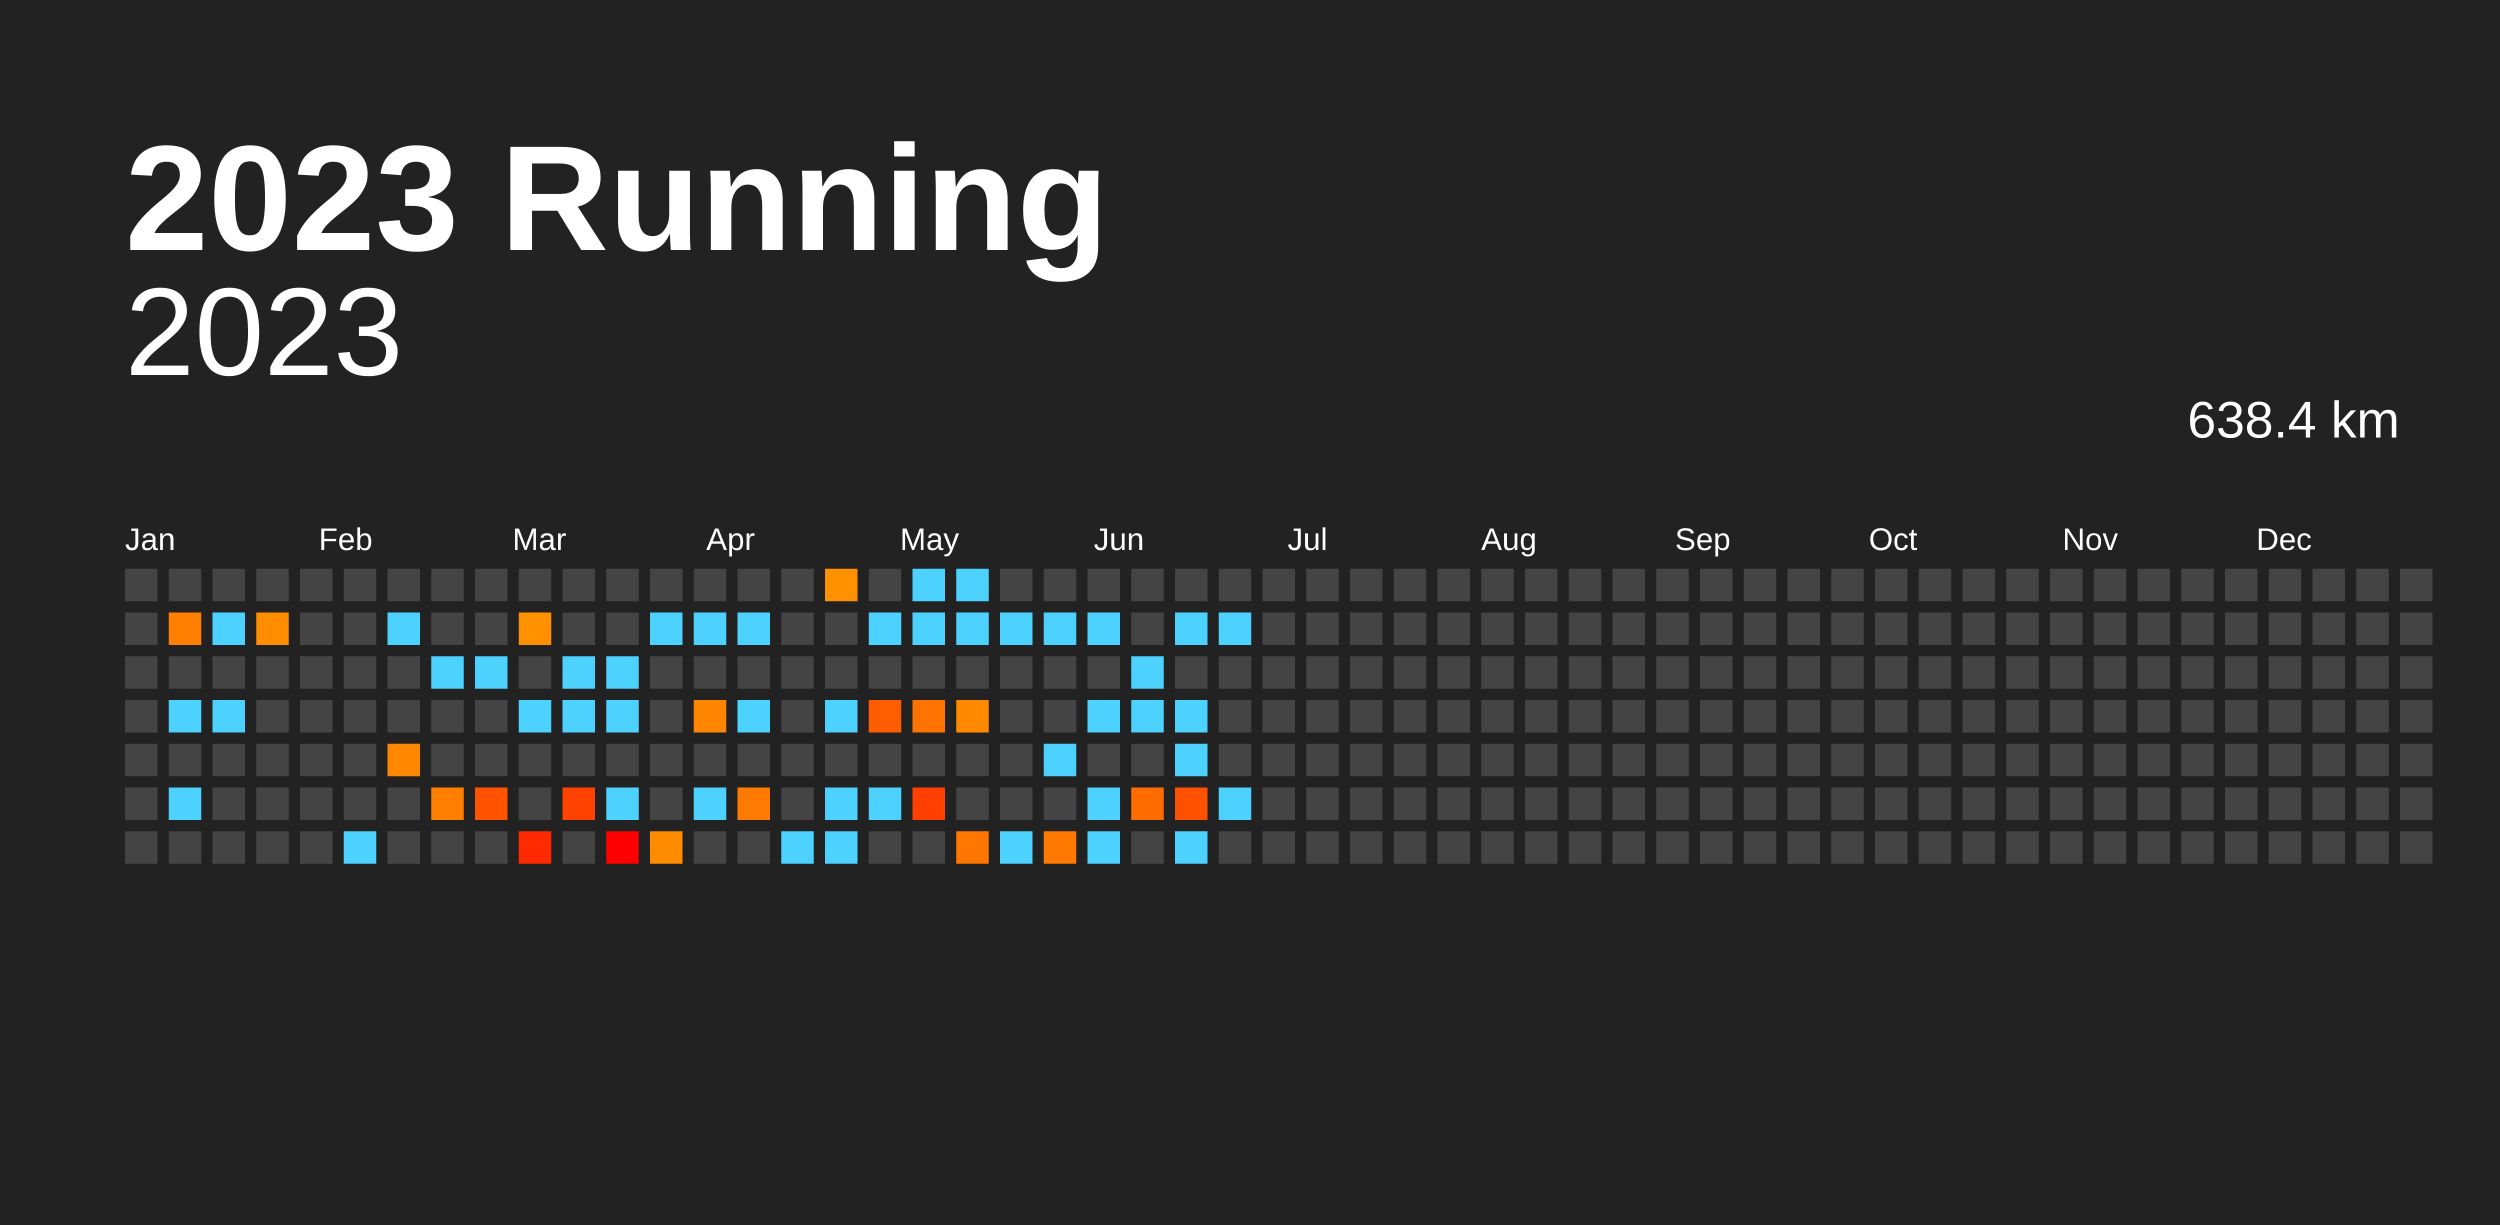
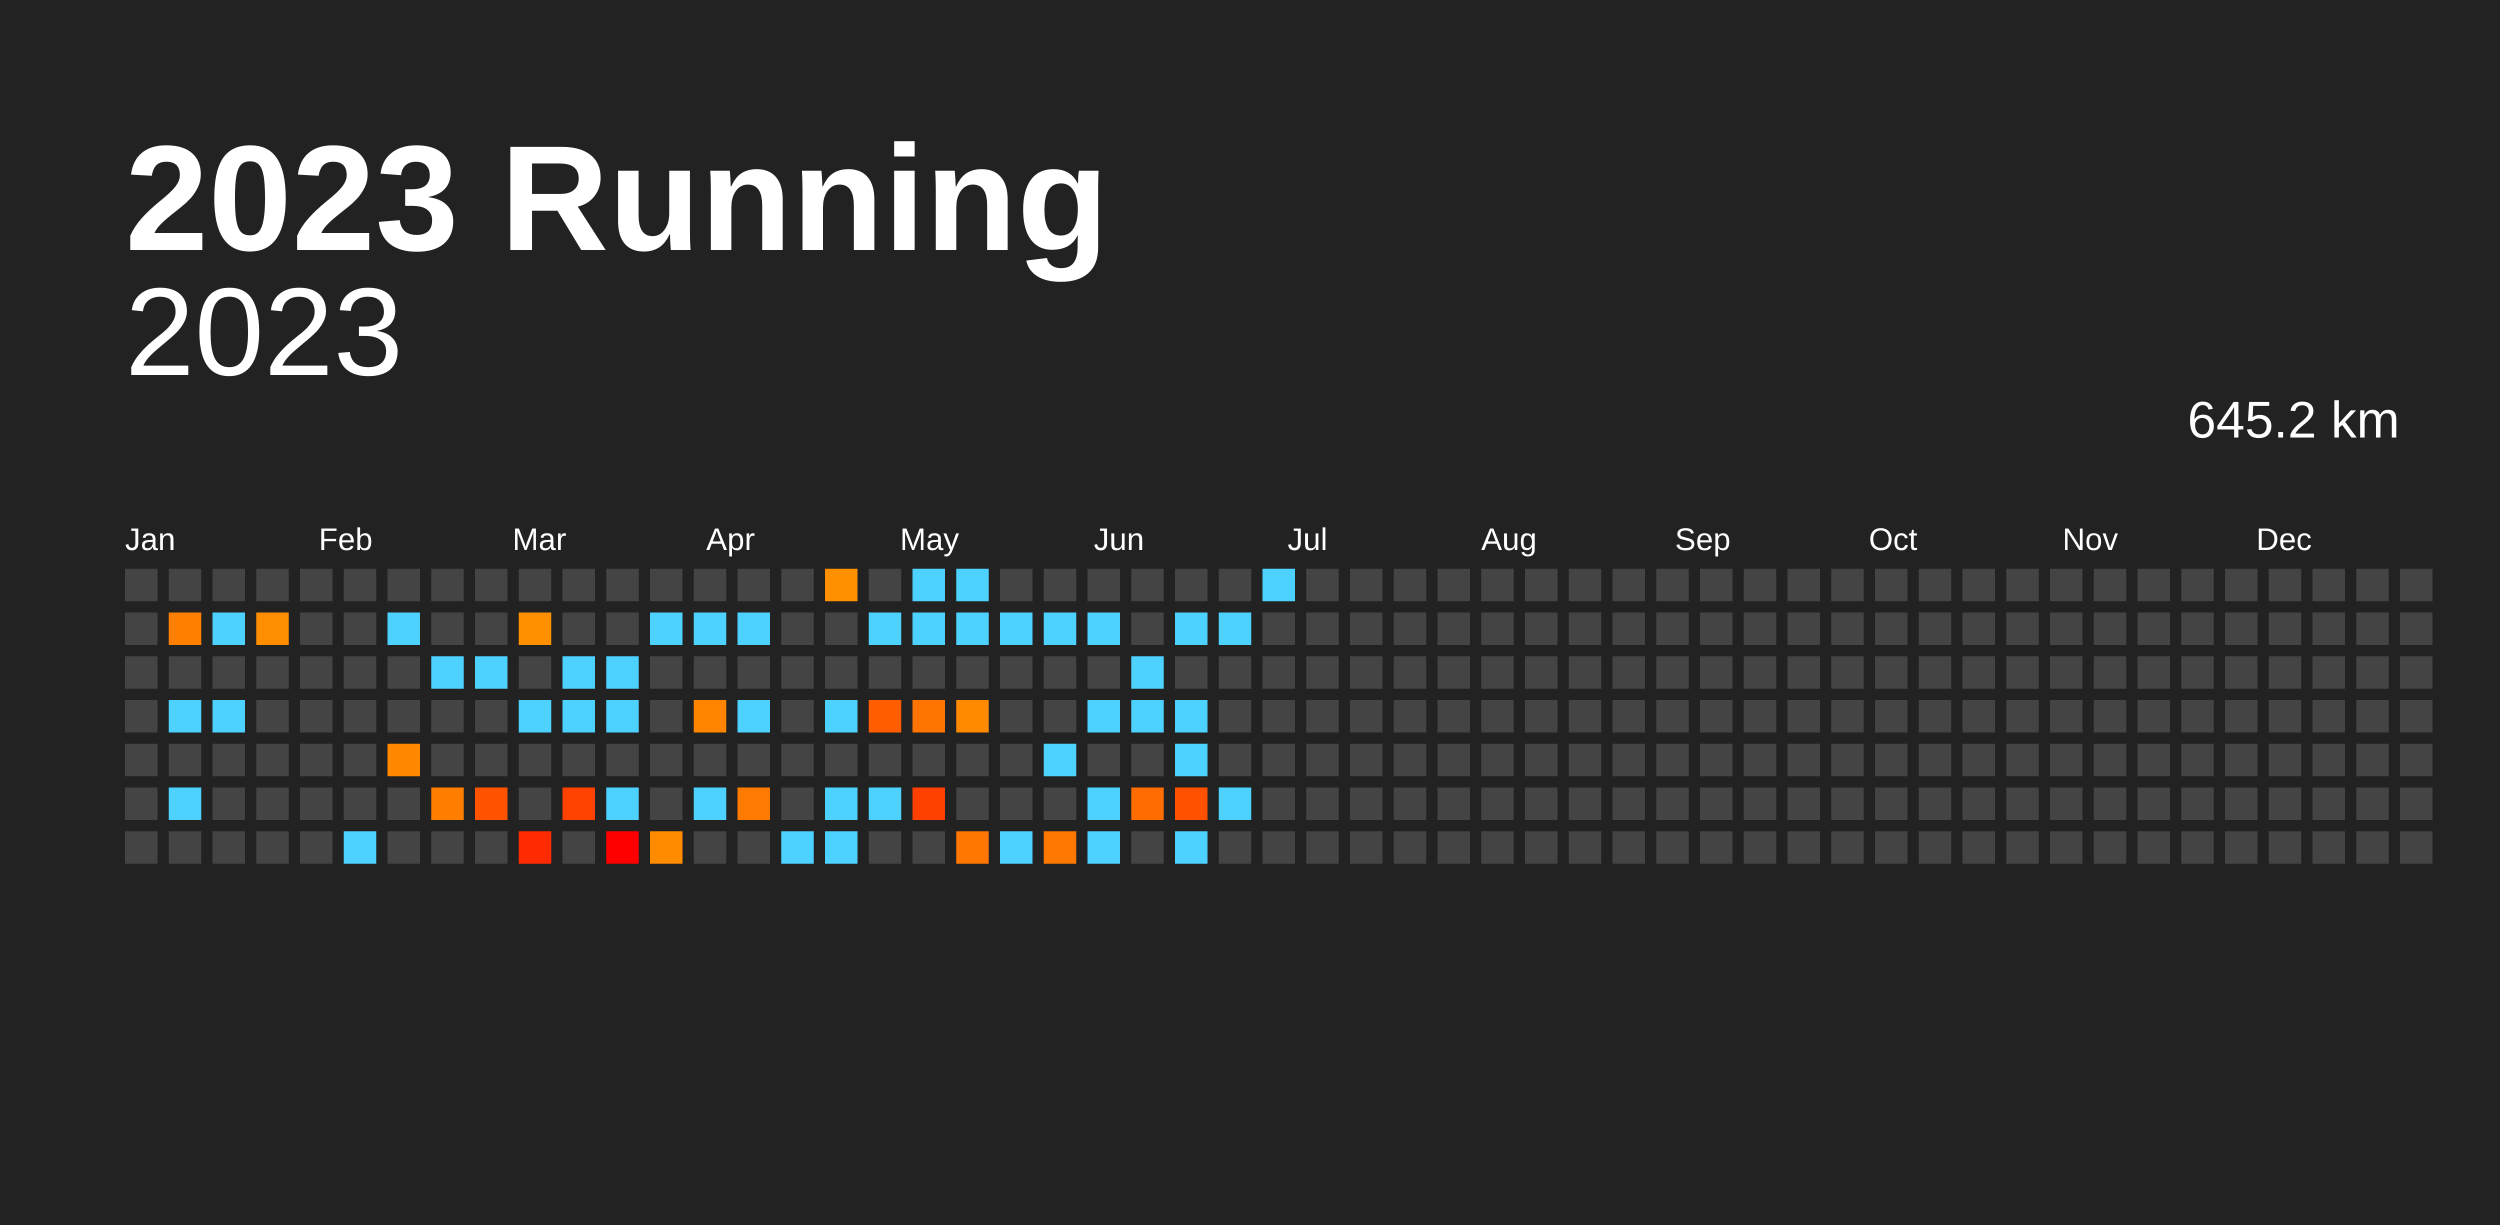
<svg xmlns="http://www.w3.org/2000/svg" baseProfile="full" height="98mm" version="1.1" viewBox="0,0,200,98" width="200mm">
  <defs />
  <rect fill="#222222" height="98" width="200" x="0" y="0" />
  <text fill="#FFFFFF" style="font-size:12px; font-family:Arial; font-weight:bold;" x="10" y="20">2023 Running</text>
  <text alignment-baseline="hanging" fill="#FFFFFF" style="font-size:10.0px; font-family:Arial;" x="10" y="30">2023</text>
-   <text alignment-baseline="hanging" fill="#FFFFFF" style="font-size:4.125px; font-family:Arial;" x="175" y="35">638.4 km</text>
+   <text alignment-baseline="hanging" fill="#FFFFFF" style="font-size:4.125px; font-family:Arial;" x="175" y="35">645.2 km</text>
  <text fill="#FFFFFF" style="font-size:2.5px; font-family:Arial" x="10.0" y="44">Jan</text>
  <text fill="#FFFFFF" style="font-size:2.5px; font-family:Arial" x="25.5" y="44">Feb</text>
  <text fill="#FFFFFF" style="font-size:2.5px; font-family:Arial" x="41.0" y="44">Mar</text>
  <text fill="#FFFFFF" style="font-size:2.5px; font-family:Arial" x="56.5" y="44">Apr</text>
  <text fill="#FFFFFF" style="font-size:2.5px; font-family:Arial" x="72.0" y="44">May</text>
  <text fill="#FFFFFF" style="font-size:2.5px; font-family:Arial" x="87.5" y="44">Jun</text>
  <text fill="#FFFFFF" style="font-size:2.5px; font-family:Arial" x="103.0" y="44">Jul</text>
  <text fill="#FFFFFF" style="font-size:2.5px; font-family:Arial" x="118.5" y="44">Aug</text>
  <text fill="#FFFFFF" style="font-size:2.5px; font-family:Arial" x="134.0" y="44">Sep</text>
  <text fill="#FFFFFF" style="font-size:2.5px; font-family:Arial" x="149.5" y="44">Oct</text>
  <text fill="#FFFFFF" style="font-size:2.5px; font-family:Arial" x="165.0" y="44">Nov</text>
  <text fill="#FFFFFF" style="font-size:2.5px; font-family:Arial" x="180.5" y="44">Dec</text>
  <rect fill="#444444" height="2.6" width="2.6" x="10.0" y="45.5" />
  <rect fill="#444444" height="2.6" width="2.6" x="10.0" y="49.0" />
  <rect fill="#444444" height="2.6" width="2.6" x="10.0" y="52.5" />
  <rect fill="#444444" height="2.6" width="2.6" x="10.0" y="56.0" />
  <rect fill="#444444" height="2.6" width="2.6" x="10.0" y="59.5" />
  <rect fill="#444444" height="2.6" width="2.6" x="10.0" y="63.0" />
  <rect fill="#444444" height="2.6" width="2.6" x="10.0" y="66.5" />
  <rect fill="#444444" height="2.6" width="2.6" x="13.5" y="45.5" />
  <rect fill="#ff8000" height="2.6" width="2.6" x="13.5" y="49.0" />
  <rect fill="#444444" height="2.6" width="2.6" x="13.5" y="52.5" />
  <rect fill="#4dd2ff" height="2.6" width="2.6" x="13.5" y="56.0" />
  <rect fill="#444444" height="2.6" width="2.6" x="13.5" y="59.5" />
  <rect fill="#4dd2ff" height="2.6" width="2.6" x="13.5" y="63.0" />
  <rect fill="#444444" height="2.6" width="2.6" x="13.5" y="66.5" />
  <rect fill="#444444" height="2.6" width="2.6" x="17.0" y="45.5" />
  <rect fill="#4dd2ff" height="2.6" width="2.6" x="17.0" y="49.0" />
  <rect fill="#444444" height="2.6" width="2.6" x="17.0" y="52.5" />
  <rect fill="#4dd2ff" height="2.6" width="2.6" x="17.0" y="56.0" />
  <rect fill="#444444" height="2.6" width="2.6" x="17.0" y="59.5" />
  <rect fill="#444444" height="2.6" width="2.6" x="17.0" y="63.0" />
  <rect fill="#444444" height="2.6" width="2.6" x="17.0" y="66.5" />
  <rect fill="#444444" height="2.6" width="2.6" x="20.5" y="45.5" />
  <rect fill="#ff8d00" height="2.6" width="2.6" x="20.5" y="49.0" />
  <rect fill="#444444" height="2.6" width="2.6" x="20.5" y="52.5" />
  <rect fill="#444444" height="2.6" width="2.6" x="20.5" y="56.0" />
  <rect fill="#444444" height="2.6" width="2.6" x="20.5" y="59.5" />
  <rect fill="#444444" height="2.6" width="2.6" x="20.5" y="63.0" />
  <rect fill="#444444" height="2.6" width="2.6" x="20.5" y="66.5" />
  <rect fill="#444444" height="2.6" width="2.6" x="24.0" y="45.5" />
  <rect fill="#444444" height="2.6" width="2.6" x="24.0" y="49.0" />
  <rect fill="#444444" height="2.6" width="2.6" x="24.0" y="52.5" />
  <rect fill="#444444" height="2.6" width="2.6" x="24.0" y="56.0" />
  <rect fill="#444444" height="2.6" width="2.6" x="24.0" y="59.5" />
  <rect fill="#444444" height="2.6" width="2.6" x="24.0" y="63.0" />
  <rect fill="#444444" height="2.6" width="2.6" x="24.0" y="66.5" />
  <rect fill="#444444" height="2.6" width="2.6" x="27.5" y="45.5" />
  <rect fill="#444444" height="2.6" width="2.6" x="27.5" y="49.0" />
  <rect fill="#444444" height="2.6" width="2.6" x="27.5" y="52.5" />
  <rect fill="#444444" height="2.6" width="2.6" x="27.5" y="56.0" />
  <rect fill="#444444" height="2.6" width="2.6" x="27.5" y="59.5" />
  <rect fill="#444444" height="2.6" width="2.6" x="27.5" y="63.0" />
  <rect fill="#4dd2ff" height="2.6" width="2.6" x="27.5" y="66.5" />
  <rect fill="#444444" height="2.6" width="2.6" x="31.0" y="45.5" />
  <rect fill="#4dd2ff" height="2.6" width="2.6" x="31.0" y="49.0" />
  <rect fill="#444444" height="2.6" width="2.6" x="31.0" y="52.5" />
  <rect fill="#444444" height="2.6" width="2.6" x="31.0" y="56.0" />
  <rect fill="#ff8800" height="2.6" width="2.6" x="31.0" y="59.5" />
  <rect fill="#444444" height="2.6" width="2.6" x="31.0" y="63.0" />
  <rect fill="#444444" height="2.6" width="2.6" x="31.0" y="66.5" />
  <rect fill="#444444" height="2.6" width="2.6" x="34.5" y="45.5" />
  <rect fill="#444444" height="2.6" width="2.6" x="34.5" y="49.0" />
  <rect fill="#4dd2ff" height="2.6" width="2.6" x="34.5" y="52.5" />
  <rect fill="#444444" height="2.6" width="2.6" x="34.5" y="56.0" />
  <rect fill="#444444" height="2.6" width="2.6" x="34.5" y="59.5" />
  <rect fill="#ff7e00" height="2.6" width="2.6" x="34.5" y="63.0" />
  <rect fill="#444444" height="2.6" width="2.6" x="34.5" y="66.5" />
  <rect fill="#444444" height="2.6" width="2.6" x="38.0" y="45.5" />
  <rect fill="#444444" height="2.6" width="2.6" x="38.0" y="49.0" />
  <rect fill="#4dd2ff" height="2.6" width="2.6" x="38.0" y="52.5" />
  <rect fill="#444444" height="2.6" width="2.6" x="38.0" y="56.0" />
  <rect fill="#444444" height="2.6" width="2.6" x="38.0" y="59.5" />
  <rect fill="#ff5300" height="2.6" width="2.6" x="38.0" y="63.0" />
  <rect fill="#444444" height="2.6" width="2.6" x="38.0" y="66.5" />
  <rect fill="#444444" height="2.6" width="2.6" x="41.5" y="45.5" />
  <rect fill="#ff9100" height="2.6" width="2.6" x="41.5" y="49.0" />
  <rect fill="#444444" height="2.6" width="2.6" x="41.5" y="52.5" />
  <rect fill="#4dd2ff" height="2.6" width="2.6" x="41.5" y="56.0" />
  <rect fill="#444444" height="2.6" width="2.6" x="41.5" y="59.5" />
  <rect fill="#444444" height="2.6" width="2.6" x="41.5" y="63.0" />
  <rect fill="#ff2a00" height="2.6" width="2.6" x="41.5" y="66.5" />
  <rect fill="#444444" height="2.6" width="2.6" x="45.0" y="45.5" />
  <rect fill="#444444" height="2.6" width="2.6" x="45.0" y="49.0" />
  <rect fill="#4dd2ff" height="2.6" width="2.6" x="45.0" y="52.5" />
  <rect fill="#4dd2ff" height="2.6" width="2.6" x="45.0" y="56.0" />
  <rect fill="#444444" height="2.6" width="2.6" x="45.0" y="59.5" />
  <rect fill="#ff4200" height="2.6" width="2.6" x="45.0" y="63.0" />
  <rect fill="#444444" height="2.6" width="2.6" x="45.0" y="66.5" />
  <rect fill="#444444" height="2.6" width="2.6" x="48.5" y="45.5" />
  <rect fill="#444444" height="2.6" width="2.6" x="48.5" y="49.0" />
  <rect fill="#4dd2ff" height="2.6" width="2.6" x="48.5" y="52.5" />
  <rect fill="#4dd2ff" height="2.6" width="2.6" x="48.5" y="56.0" />
  <rect fill="#444444" height="2.6" width="2.6" x="48.5" y="59.5" />
  <rect fill="#4dd2ff" height="2.6" width="2.6" x="48.5" y="63.0" />
  <rect fill="red" height="2.6" width="2.6" x="48.5" y="66.5" />
  <rect fill="#444444" height="2.6" width="2.6" x="52.0" y="45.5" />
  <rect fill="#4dd2ff" height="2.6" width="2.6" x="52.0" y="49.0" />
  <rect fill="#444444" height="2.6" width="2.6" x="52.0" y="52.5" />
  <rect fill="#444444" height="2.6" width="2.6" x="52.0" y="56.0" />
  <rect fill="#444444" height="2.6" width="2.6" x="52.0" y="59.5" />
  <rect fill="#444444" height="2.6" width="2.6" x="52.0" y="63.0" />
  <rect fill="#ff8b00" height="2.6" width="2.6" x="52.0" y="66.5" />
  <rect fill="#444444" height="2.6" width="2.6" x="55.5" y="45.5" />
  <rect fill="#4dd2ff" height="2.6" width="2.6" x="55.5" y="49.0" />
  <rect fill="#444444" height="2.6" width="2.6" x="55.5" y="52.5" />
  <rect fill="#ff8400" height="2.6" width="2.6" x="55.5" y="56.0" />
  <rect fill="#444444" height="2.6" width="2.6" x="55.5" y="59.5" />
  <rect fill="#4dd2ff" height="2.6" width="2.6" x="55.5" y="63.0" />
  <rect fill="#444444" height="2.6" width="2.6" x="55.5" y="66.5" />
  <rect fill="#444444" height="2.6" width="2.6" x="59.0" y="45.5" />
  <rect fill="#4dd2ff" height="2.6" width="2.6" x="59.0" y="49.0" />
  <rect fill="#444444" height="2.6" width="2.6" x="59.0" y="52.5" />
  <rect fill="#4dd2ff" height="2.6" width="2.6" x="59.0" y="56.0" />
  <rect fill="#444444" height="2.6" width="2.6" x="59.0" y="59.5" />
  <rect fill="#ff7a00" height="2.6" width="2.6" x="59.0" y="63.0" />
  <rect fill="#444444" height="2.6" width="2.6" x="59.0" y="66.5" />
  <rect fill="#444444" height="2.6" width="2.6" x="62.5" y="45.5" />
  <rect fill="#444444" height="2.6" width="2.6" x="62.5" y="49.0" />
  <rect fill="#444444" height="2.6" width="2.6" x="62.5" y="52.5" />
  <rect fill="#444444" height="2.6" width="2.6" x="62.5" y="56.0" />
  <rect fill="#444444" height="2.6" width="2.6" x="62.5" y="59.5" />
  <rect fill="#444444" height="2.6" width="2.6" x="62.5" y="63.0" />
  <rect fill="#4dd2ff" height="2.6" width="2.6" x="62.5" y="66.5" />
  <rect fill="#ff9100" height="2.6" width="2.6" x="66.0" y="45.5" />
  <rect fill="#444444" height="2.6" width="2.6" x="66.0" y="49.0" />
  <rect fill="#444444" height="2.6" width="2.6" x="66.0" y="52.5" />
  <rect fill="#4dd2ff" height="2.6" width="2.6" x="66.0" y="56.0" />
  <rect fill="#444444" height="2.6" width="2.6" x="66.0" y="59.5" />
  <rect fill="#4dd2ff" height="2.6" width="2.6" x="66.0" y="63.0" />
  <rect fill="#4dd2ff" height="2.6" width="2.6" x="66.0" y="66.5" />
  <rect fill="#444444" height="2.6" width="2.6" x="69.5" y="45.5" />
  <rect fill="#4dd2ff" height="2.6" width="2.6" x="69.5" y="49.0" />
  <rect fill="#444444" height="2.6" width="2.6" x="69.5" y="52.5" />
  <rect fill="#ff5d00" height="2.6" width="2.6" x="69.5" y="56.0" />
  <rect fill="#444444" height="2.6" width="2.6" x="69.5" y="59.5" />
  <rect fill="#4dd2ff" height="2.6" width="2.6" x="69.5" y="63.0" />
  <rect fill="#444444" height="2.6" width="2.6" x="69.5" y="66.5" />
  <rect fill="#4dd2ff" height="2.6" width="2.6" x="73.0" y="45.5" />
  <rect fill="#4dd2ff" height="2.6" width="2.6" x="73.0" y="49.0" />
  <rect fill="#444444" height="2.6" width="2.6" x="73.0" y="52.5" />
  <rect fill="#ff7300" height="2.6" width="2.6" x="73.0" y="56.0" />
  <rect fill="#444444" height="2.6" width="2.6" x="73.0" y="59.5" />
  <rect fill="#ff4000" height="2.6" width="2.6" x="73.0" y="63.0" />
  <rect fill="#444444" height="2.6" width="2.6" x="73.0" y="66.5" />
  <rect fill="#4dd2ff" height="2.6" width="2.6" x="76.5" y="45.5" />
  <rect fill="#4dd2ff" height="2.6" width="2.6" x="76.5" y="49.0" />
  <rect fill="#444444" height="2.6" width="2.6" x="76.5" y="52.5" />
  <rect fill="#ff8a00" height="2.6" width="2.6" x="76.5" y="56.0" />
  <rect fill="#444444" height="2.6" width="2.6" x="76.5" y="59.5" />
  <rect fill="#444444" height="2.6" width="2.6" x="76.5" y="63.0" />
  <rect fill="#ff7600" height="2.6" width="2.6" x="76.5" y="66.5" />
  <rect fill="#444444" height="2.6" width="2.6" x="80.0" y="45.5" />
  <rect fill="#4dd2ff" height="2.6" width="2.6" x="80.0" y="49.0" />
  <rect fill="#444444" height="2.6" width="2.6" x="80.0" y="52.5" />
  <rect fill="#444444" height="2.6" width="2.6" x="80.0" y="56.0" />
  <rect fill="#444444" height="2.6" width="2.6" x="80.0" y="59.5" />
  <rect fill="#444444" height="2.6" width="2.6" x="80.0" y="63.0" />
  <rect fill="#4dd2ff" height="2.6" width="2.6" x="80.0" y="66.5" />
  <rect fill="#444444" height="2.6" width="2.6" x="83.5" y="45.5" />
  <rect fill="#4dd2ff" height="2.6" width="2.6" x="83.5" y="49.0" />
  <rect fill="#444444" height="2.6" width="2.6" x="83.5" y="52.5" />
  <rect fill="#444444" height="2.6" width="2.6" x="83.5" y="56.0" />
  <rect fill="#4dd2ff" height="2.6" width="2.6" x="83.5" y="59.5" />
  <rect fill="#444444" height="2.6" width="2.6" x="83.5" y="63.0" />
  <rect fill="#ff7800" height="2.6" width="2.6" x="83.5" y="66.5" />
  <rect fill="#444444" height="2.6" width="2.6" x="87.0" y="45.5" />
  <rect fill="#4dd2ff" height="2.6" width="2.6" x="87.0" y="49.0" />
  <rect fill="#444444" height="2.6" width="2.6" x="87.0" y="52.5" />
  <rect fill="#4dd2ff" height="2.6" width="2.6" x="87.0" y="56.0" />
  <rect fill="#444444" height="2.6" width="2.6" x="87.0" y="59.5" />
  <rect fill="#4dd2ff" height="2.6" width="2.6" x="87.0" y="63.0" />
  <rect fill="#4dd2ff" height="2.6" width="2.6" x="87.0" y="66.5" />
  <rect fill="#444444" height="2.6" width="2.6" x="90.5" y="45.5" />
  <rect fill="#444444" height="2.6" width="2.6" x="90.5" y="49.0" />
  <rect fill="#4dd2ff" height="2.6" width="2.6" x="90.5" y="52.5" />
  <rect fill="#4dd2ff" height="2.6" width="2.6" x="90.5" y="56.0" />
  <rect fill="#444444" height="2.6" width="2.6" x="90.5" y="59.5" />
  <rect fill="#ff6c00" height="2.6" width="2.6" x="90.5" y="63.0" />
  <rect fill="#444444" height="2.6" width="2.6" x="90.5" y="66.5" />
  <rect fill="#444444" height="2.6" width="2.6" x="94.0" y="45.5" />
  <rect fill="#4dd2ff" height="2.6" width="2.6" x="94.0" y="49.0" />
  <rect fill="#444444" height="2.6" width="2.6" x="94.0" y="52.5" />
  <rect fill="#4dd2ff" height="2.6" width="2.6" x="94.0" y="56.0" />
  <rect fill="#4dd2ff" height="2.6" width="2.6" x="94.0" y="59.5" />
  <rect fill="#ff5100" height="2.6" width="2.6" x="94.0" y="63.0" />
  <rect fill="#4dd2ff" height="2.6" width="2.6" x="94.0" y="66.5" />
  <rect fill="#444444" height="2.6" width="2.6" x="97.5" y="45.5" />
  <rect fill="#4dd2ff" height="2.6" width="2.6" x="97.5" y="49.0" />
  <rect fill="#444444" height="2.6" width="2.6" x="97.5" y="52.5" />
  <rect fill="#444444" height="2.6" width="2.6" x="97.5" y="56.0" />
  <rect fill="#444444" height="2.6" width="2.6" x="97.5" y="59.5" />
  <rect fill="#4dd2ff" height="2.6" width="2.6" x="97.5" y="63.0" />
  <rect fill="#444444" height="2.6" width="2.6" x="97.5" y="66.5" />
-   <rect fill="#444444" height="2.6" width="2.6" x="101.0" y="45.5" />
+   <rect fill="#4dd2ff" height="2.6" width="2.6" x="101.0" y="45.5" />
  <rect fill="#444444" height="2.6" width="2.6" x="101.0" y="49.0" />
  <rect fill="#444444" height="2.6" width="2.6" x="101.0" y="52.5" />
  <rect fill="#444444" height="2.6" width="2.6" x="101.0" y="56.0" />
  <rect fill="#444444" height="2.6" width="2.6" x="101.0" y="59.5" />
  <rect fill="#444444" height="2.6" width="2.6" x="101.0" y="63.0" />
  <rect fill="#444444" height="2.6" width="2.6" x="101.0" y="66.5" />
  <rect fill="#444444" height="2.6" width="2.6" x="104.5" y="45.5" />
  <rect fill="#444444" height="2.6" width="2.6" x="104.5" y="49.0" />
  <rect fill="#444444" height="2.6" width="2.6" x="104.5" y="52.5" />
  <rect fill="#444444" height="2.6" width="2.6" x="104.5" y="56.0" />
  <rect fill="#444444" height="2.6" width="2.6" x="104.5" y="59.5" />
  <rect fill="#444444" height="2.6" width="2.6" x="104.5" y="63.0" />
  <rect fill="#444444" height="2.6" width="2.6" x="104.5" y="66.5" />
  <rect fill="#444444" height="2.6" width="2.6" x="108.0" y="45.5" />
  <rect fill="#444444" height="2.6" width="2.6" x="108.0" y="49.0" />
  <rect fill="#444444" height="2.6" width="2.6" x="108.0" y="52.5" />
  <rect fill="#444444" height="2.6" width="2.6" x="108.0" y="56.0" />
  <rect fill="#444444" height="2.6" width="2.6" x="108.0" y="59.5" />
  <rect fill="#444444" height="2.6" width="2.6" x="108.0" y="63.0" />
  <rect fill="#444444" height="2.6" width="2.6" x="108.0" y="66.5" />
  <rect fill="#444444" height="2.6" width="2.6" x="111.5" y="45.5" />
  <rect fill="#444444" height="2.6" width="2.6" x="111.5" y="49.0" />
  <rect fill="#444444" height="2.6" width="2.6" x="111.5" y="52.5" />
  <rect fill="#444444" height="2.6" width="2.6" x="111.5" y="56.0" />
  <rect fill="#444444" height="2.6" width="2.6" x="111.5" y="59.5" />
  <rect fill="#444444" height="2.6" width="2.6" x="111.5" y="63.0" />
  <rect fill="#444444" height="2.6" width="2.6" x="111.5" y="66.5" />
  <rect fill="#444444" height="2.6" width="2.6" x="115.0" y="45.5" />
  <rect fill="#444444" height="2.6" width="2.6" x="115.0" y="49.0" />
  <rect fill="#444444" height="2.6" width="2.6" x="115.0" y="52.5" />
  <rect fill="#444444" height="2.6" width="2.6" x="115.0" y="56.0" />
  <rect fill="#444444" height="2.6" width="2.6" x="115.0" y="59.5" />
  <rect fill="#444444" height="2.6" width="2.6" x="115.0" y="63.0" />
  <rect fill="#444444" height="2.6" width="2.6" x="115.0" y="66.5" />
  <rect fill="#444444" height="2.6" width="2.6" x="118.5" y="45.5" />
  <rect fill="#444444" height="2.6" width="2.6" x="118.5" y="49.0" />
  <rect fill="#444444" height="2.6" width="2.6" x="118.5" y="52.5" />
  <rect fill="#444444" height="2.6" width="2.6" x="118.5" y="56.0" />
  <rect fill="#444444" height="2.6" width="2.6" x="118.5" y="59.5" />
  <rect fill="#444444" height="2.6" width="2.6" x="118.5" y="63.0" />
  <rect fill="#444444" height="2.6" width="2.6" x="118.5" y="66.5" />
  <rect fill="#444444" height="2.6" width="2.6" x="122.0" y="45.5" />
  <rect fill="#444444" height="2.6" width="2.6" x="122.0" y="49.0" />
  <rect fill="#444444" height="2.6" width="2.6" x="122.0" y="52.5" />
  <rect fill="#444444" height="2.6" width="2.6" x="122.0" y="56.0" />
  <rect fill="#444444" height="2.6" width="2.6" x="122.0" y="59.5" />
  <rect fill="#444444" height="2.6" width="2.6" x="122.0" y="63.0" />
  <rect fill="#444444" height="2.6" width="2.6" x="122.0" y="66.5" />
  <rect fill="#444444" height="2.6" width="2.6" x="125.5" y="45.5" />
  <rect fill="#444444" height="2.6" width="2.6" x="125.5" y="49.0" />
  <rect fill="#444444" height="2.6" width="2.6" x="125.5" y="52.5" />
  <rect fill="#444444" height="2.6" width="2.6" x="125.5" y="56.0" />
  <rect fill="#444444" height="2.6" width="2.6" x="125.5" y="59.5" />
  <rect fill="#444444" height="2.6" width="2.6" x="125.5" y="63.0" />
  <rect fill="#444444" height="2.6" width="2.6" x="125.5" y="66.5" />
  <rect fill="#444444" height="2.6" width="2.6" x="129.0" y="45.5" />
  <rect fill="#444444" height="2.6" width="2.6" x="129.0" y="49.0" />
  <rect fill="#444444" height="2.6" width="2.6" x="129.0" y="52.5" />
  <rect fill="#444444" height="2.6" width="2.6" x="129.0" y="56.0" />
  <rect fill="#444444" height="2.6" width="2.6" x="129.0" y="59.5" />
  <rect fill="#444444" height="2.6" width="2.6" x="129.0" y="63.0" />
  <rect fill="#444444" height="2.6" width="2.6" x="129.0" y="66.5" />
  <rect fill="#444444" height="2.6" width="2.6" x="132.5" y="45.5" />
  <rect fill="#444444" height="2.6" width="2.6" x="132.5" y="49.0" />
  <rect fill="#444444" height="2.6" width="2.6" x="132.5" y="52.5" />
  <rect fill="#444444" height="2.6" width="2.6" x="132.5" y="56.0" />
  <rect fill="#444444" height="2.6" width="2.6" x="132.5" y="59.5" />
  <rect fill="#444444" height="2.6" width="2.6" x="132.5" y="63.0" />
  <rect fill="#444444" height="2.6" width="2.6" x="132.5" y="66.5" />
  <rect fill="#444444" height="2.6" width="2.6" x="136.0" y="45.5" />
  <rect fill="#444444" height="2.6" width="2.6" x="136.0" y="49.0" />
  <rect fill="#444444" height="2.6" width="2.6" x="136.0" y="52.5" />
  <rect fill="#444444" height="2.6" width="2.6" x="136.0" y="56.0" />
  <rect fill="#444444" height="2.6" width="2.6" x="136.0" y="59.5" />
  <rect fill="#444444" height="2.6" width="2.6" x="136.0" y="63.0" />
  <rect fill="#444444" height="2.6" width="2.6" x="136.0" y="66.5" />
  <rect fill="#444444" height="2.6" width="2.6" x="139.5" y="45.5" />
  <rect fill="#444444" height="2.6" width="2.6" x="139.5" y="49.0" />
  <rect fill="#444444" height="2.6" width="2.6" x="139.5" y="52.5" />
  <rect fill="#444444" height="2.6" width="2.6" x="139.5" y="56.0" />
  <rect fill="#444444" height="2.6" width="2.6" x="139.5" y="59.5" />
  <rect fill="#444444" height="2.6" width="2.6" x="139.5" y="63.0" />
  <rect fill="#444444" height="2.6" width="2.6" x="139.5" y="66.5" />
  <rect fill="#444444" height="2.6" width="2.6" x="143.0" y="45.5" />
  <rect fill="#444444" height="2.6" width="2.6" x="143.0" y="49.0" />
  <rect fill="#444444" height="2.6" width="2.6" x="143.0" y="52.5" />
  <rect fill="#444444" height="2.6" width="2.6" x="143.0" y="56.0" />
  <rect fill="#444444" height="2.6" width="2.6" x="143.0" y="59.5" />
  <rect fill="#444444" height="2.6" width="2.6" x="143.0" y="63.0" />
  <rect fill="#444444" height="2.6" width="2.6" x="143.0" y="66.5" />
  <rect fill="#444444" height="2.6" width="2.6" x="146.5" y="45.5" />
  <rect fill="#444444" height="2.6" width="2.6" x="146.5" y="49.0" />
  <rect fill="#444444" height="2.6" width="2.6" x="146.5" y="52.5" />
  <rect fill="#444444" height="2.6" width="2.6" x="146.5" y="56.0" />
  <rect fill="#444444" height="2.6" width="2.6" x="146.5" y="59.5" />
  <rect fill="#444444" height="2.6" width="2.6" x="146.5" y="63.0" />
  <rect fill="#444444" height="2.6" width="2.6" x="146.5" y="66.5" />
  <rect fill="#444444" height="2.6" width="2.6" x="150.0" y="45.5" />
  <rect fill="#444444" height="2.6" width="2.6" x="150.0" y="49.0" />
  <rect fill="#444444" height="2.6" width="2.6" x="150.0" y="52.5" />
  <rect fill="#444444" height="2.6" width="2.6" x="150.0" y="56.0" />
  <rect fill="#444444" height="2.6" width="2.6" x="150.0" y="59.5" />
  <rect fill="#444444" height="2.6" width="2.6" x="150.0" y="63.0" />
  <rect fill="#444444" height="2.6" width="2.6" x="150.0" y="66.5" />
  <rect fill="#444444" height="2.6" width="2.6" x="153.5" y="45.5" />
  <rect fill="#444444" height="2.6" width="2.6" x="153.5" y="49.0" />
  <rect fill="#444444" height="2.6" width="2.6" x="153.5" y="52.5" />
  <rect fill="#444444" height="2.6" width="2.6" x="153.5" y="56.0" />
  <rect fill="#444444" height="2.6" width="2.6" x="153.5" y="59.5" />
  <rect fill="#444444" height="2.6" width="2.6" x="153.5" y="63.0" />
  <rect fill="#444444" height="2.6" width="2.6" x="153.5" y="66.5" />
  <rect fill="#444444" height="2.6" width="2.6" x="157.0" y="45.5" />
  <rect fill="#444444" height="2.6" width="2.6" x="157.0" y="49.0" />
  <rect fill="#444444" height="2.6" width="2.6" x="157.0" y="52.5" />
  <rect fill="#444444" height="2.6" width="2.6" x="157.0" y="56.0" />
  <rect fill="#444444" height="2.6" width="2.6" x="157.0" y="59.5" />
  <rect fill="#444444" height="2.6" width="2.6" x="157.0" y="63.0" />
  <rect fill="#444444" height="2.6" width="2.6" x="157.0" y="66.5" />
  <rect fill="#444444" height="2.6" width="2.6" x="160.5" y="45.5" />
  <rect fill="#444444" height="2.6" width="2.6" x="160.5" y="49.0" />
  <rect fill="#444444" height="2.6" width="2.6" x="160.5" y="52.5" />
  <rect fill="#444444" height="2.6" width="2.6" x="160.5" y="56.0" />
  <rect fill="#444444" height="2.6" width="2.6" x="160.5" y="59.5" />
  <rect fill="#444444" height="2.6" width="2.6" x="160.5" y="63.0" />
  <rect fill="#444444" height="2.6" width="2.6" x="160.5" y="66.5" />
  <rect fill="#444444" height="2.6" width="2.6" x="164.0" y="45.5" />
  <rect fill="#444444" height="2.6" width="2.6" x="164.0" y="49.0" />
  <rect fill="#444444" height="2.6" width="2.6" x="164.0" y="52.5" />
  <rect fill="#444444" height="2.6" width="2.6" x="164.0" y="56.0" />
  <rect fill="#444444" height="2.6" width="2.6" x="164.0" y="59.5" />
  <rect fill="#444444" height="2.6" width="2.6" x="164.0" y="63.0" />
  <rect fill="#444444" height="2.6" width="2.6" x="164.0" y="66.5" />
  <rect fill="#444444" height="2.6" width="2.6" x="167.5" y="45.5" />
  <rect fill="#444444" height="2.6" width="2.6" x="167.5" y="49.0" />
  <rect fill="#444444" height="2.6" width="2.6" x="167.5" y="52.5" />
  <rect fill="#444444" height="2.6" width="2.6" x="167.5" y="56.0" />
  <rect fill="#444444" height="2.6" width="2.6" x="167.5" y="59.5" />
  <rect fill="#444444" height="2.6" width="2.6" x="167.5" y="63.0" />
  <rect fill="#444444" height="2.6" width="2.6" x="167.5" y="66.5" />
  <rect fill="#444444" height="2.6" width="2.6" x="171.0" y="45.5" />
  <rect fill="#444444" height="2.6" width="2.6" x="171.0" y="49.0" />
  <rect fill="#444444" height="2.6" width="2.6" x="171.0" y="52.5" />
  <rect fill="#444444" height="2.6" width="2.6" x="171.0" y="56.0" />
  <rect fill="#444444" height="2.6" width="2.6" x="171.0" y="59.5" />
  <rect fill="#444444" height="2.6" width="2.6" x="171.0" y="63.0" />
  <rect fill="#444444" height="2.6" width="2.6" x="171.0" y="66.5" />
  <rect fill="#444444" height="2.6" width="2.6" x="174.5" y="45.5" />
  <rect fill="#444444" height="2.6" width="2.6" x="174.5" y="49.0" />
  <rect fill="#444444" height="2.6" width="2.6" x="174.5" y="52.5" />
  <rect fill="#444444" height="2.6" width="2.6" x="174.5" y="56.0" />
  <rect fill="#444444" height="2.6" width="2.6" x="174.5" y="59.5" />
  <rect fill="#444444" height="2.6" width="2.6" x="174.5" y="63.0" />
  <rect fill="#444444" height="2.6" width="2.6" x="174.5" y="66.5" />
  <rect fill="#444444" height="2.6" width="2.6" x="178.0" y="45.5" />
  <rect fill="#444444" height="2.6" width="2.6" x="178.0" y="49.0" />
  <rect fill="#444444" height="2.6" width="2.6" x="178.0" y="52.5" />
  <rect fill="#444444" height="2.6" width="2.6" x="178.0" y="56.0" />
  <rect fill="#444444" height="2.6" width="2.6" x="178.0" y="59.5" />
  <rect fill="#444444" height="2.6" width="2.6" x="178.0" y="63.0" />
  <rect fill="#444444" height="2.6" width="2.6" x="178.0" y="66.5" />
  <rect fill="#444444" height="2.6" width="2.6" x="181.5" y="45.5" />
  <rect fill="#444444" height="2.6" width="2.6" x="181.5" y="49.0" />
  <rect fill="#444444" height="2.6" width="2.6" x="181.5" y="52.5" />
  <rect fill="#444444" height="2.6" width="2.6" x="181.5" y="56.0" />
  <rect fill="#444444" height="2.6" width="2.6" x="181.5" y="59.5" />
  <rect fill="#444444" height="2.6" width="2.6" x="181.5" y="63.0" />
  <rect fill="#444444" height="2.6" width="2.6" x="181.5" y="66.5" />
  <rect fill="#444444" height="2.6" width="2.6" x="185.0" y="45.5" />
  <rect fill="#444444" height="2.6" width="2.6" x="185.0" y="49.0" />
  <rect fill="#444444" height="2.6" width="2.6" x="185.0" y="52.5" />
  <rect fill="#444444" height="2.6" width="2.6" x="185.0" y="56.0" />
  <rect fill="#444444" height="2.6" width="2.6" x="185.0" y="59.5" />
  <rect fill="#444444" height="2.6" width="2.6" x="185.0" y="63.0" />
  <rect fill="#444444" height="2.6" width="2.6" x="185.0" y="66.5" />
  <rect fill="#444444" height="2.6" width="2.6" x="188.5" y="45.5" />
  <rect fill="#444444" height="2.6" width="2.6" x="188.5" y="49.0" />
  <rect fill="#444444" height="2.6" width="2.6" x="188.5" y="52.5" />
  <rect fill="#444444" height="2.6" width="2.6" x="188.5" y="56.0" />
  <rect fill="#444444" height="2.6" width="2.6" x="188.5" y="59.5" />
  <rect fill="#444444" height="2.6" width="2.6" x="188.5" y="63.0" />
  <rect fill="#444444" height="2.6" width="2.6" x="188.5" y="66.5" />
  <rect fill="#444444" height="2.6" width="2.6" x="192.0" y="45.5" />
  <rect fill="#444444" height="2.6" width="2.6" x="192.0" y="49.0" />
  <rect fill="#444444" height="2.6" width="2.6" x="192.0" y="52.5" />
  <rect fill="#444444" height="2.6" width="2.6" x="192.0" y="56.0" />
  <rect fill="#444444" height="2.6" width="2.6" x="192.0" y="59.5" />
  <rect fill="#444444" height="2.6" width="2.6" x="192.0" y="63.0" />
  <rect fill="#444444" height="2.6" width="2.6" x="192.0" y="66.5" />
</svg>
